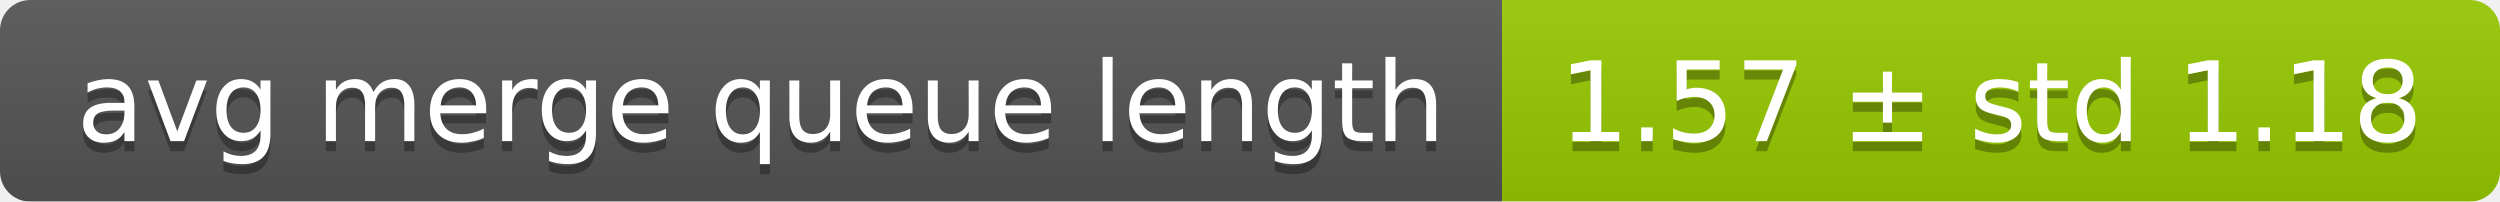
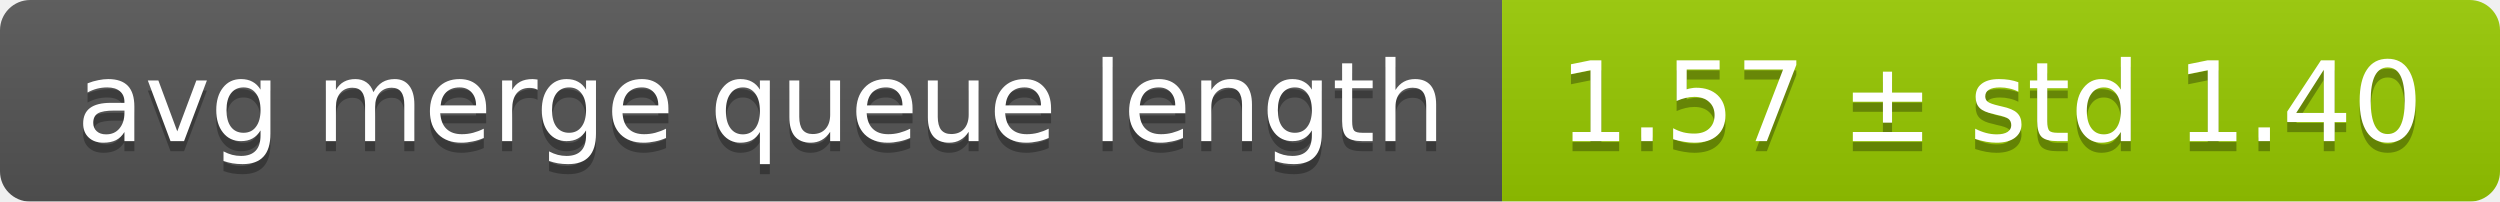
<svg xmlns="http://www.w3.org/2000/svg" width="248" height="20">
  <linearGradient id="smooth" x2="0" y2="100%">
    <stop offset="0" stop-color="#bbb" stop-opacity=".1" />
    <stop offset="1" stop-opacity=".1" />
  </linearGradient>
  <mask id="round">
    <rect width="248" height="20" rx="3" fill="#fff" />
  </mask>
  <g mask="url(#round)">
    <rect width="149" height="20" fill="#555" />
    <rect x="149" width="99" height="20" fill="#97ca00" />
    <rect width="248" height="20" fill="url(#smooth)" />
  </g>
  <g fill="#fff" text-anchor="middle" font-family="DejaVu Sans,Verdana,Geneva,sans-serif" font-size="11">
    <text x="75.5" y="15" fill="#010101" fill-opacity=".3">avg merge queue length</text>
    <text x="75.5" y="14">avg merge queue length</text>
-     <text x="197.5" y="15" fill="#010101" fill-opacity=".3">1.57 ± std 1.18</text>
-     <text x="197.5" y="14">1.57 ± std 1.18</text>
+     <text x="197.5" y="15" fill="#010101" fill-opacity=".3">1.57 ± std 1.40</text>
+     <text x="197.5" y="14">1.57 ± std 1.40</text>
  </g>
</svg>
